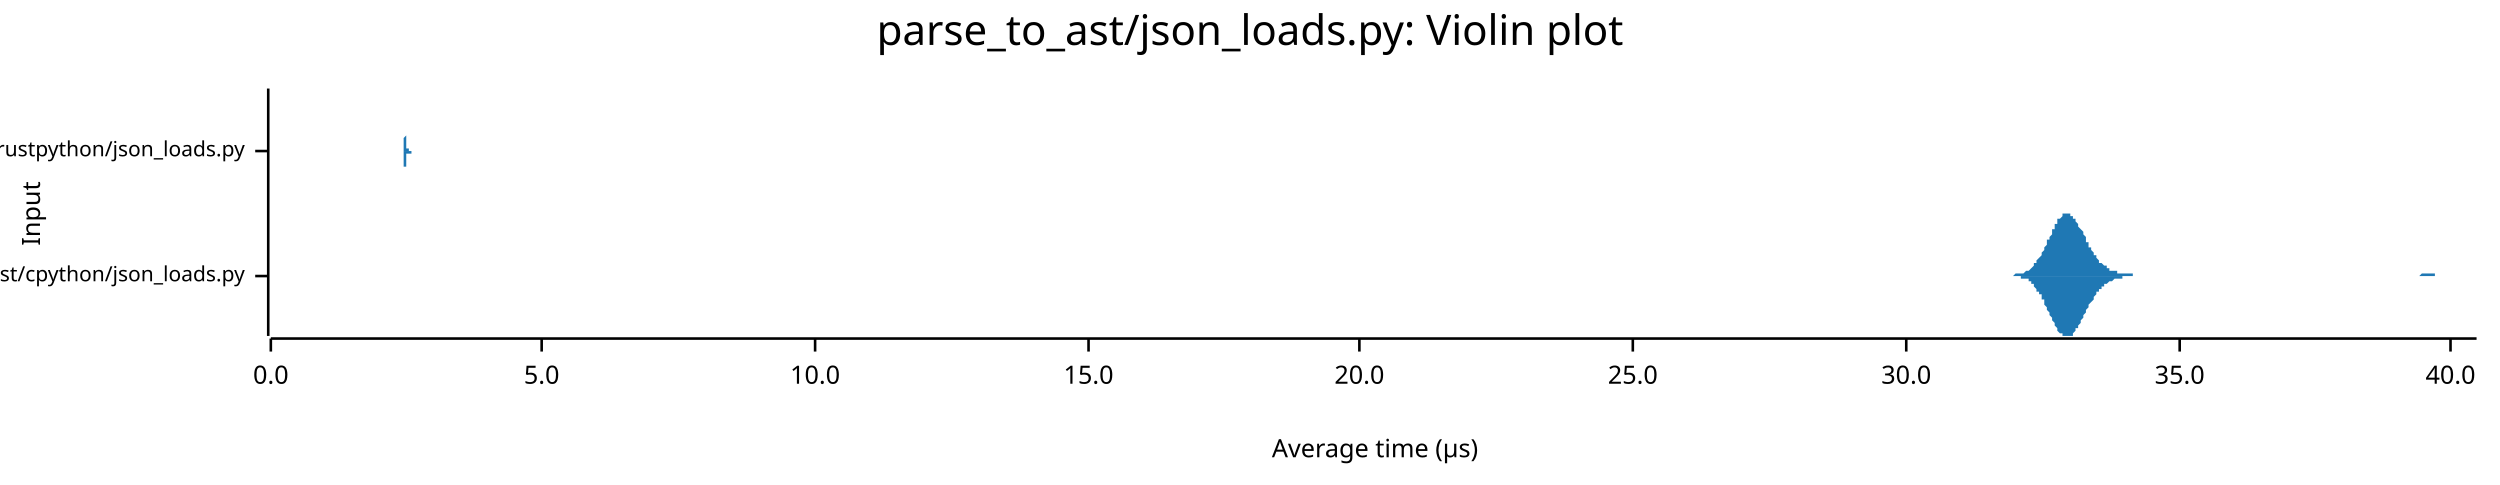
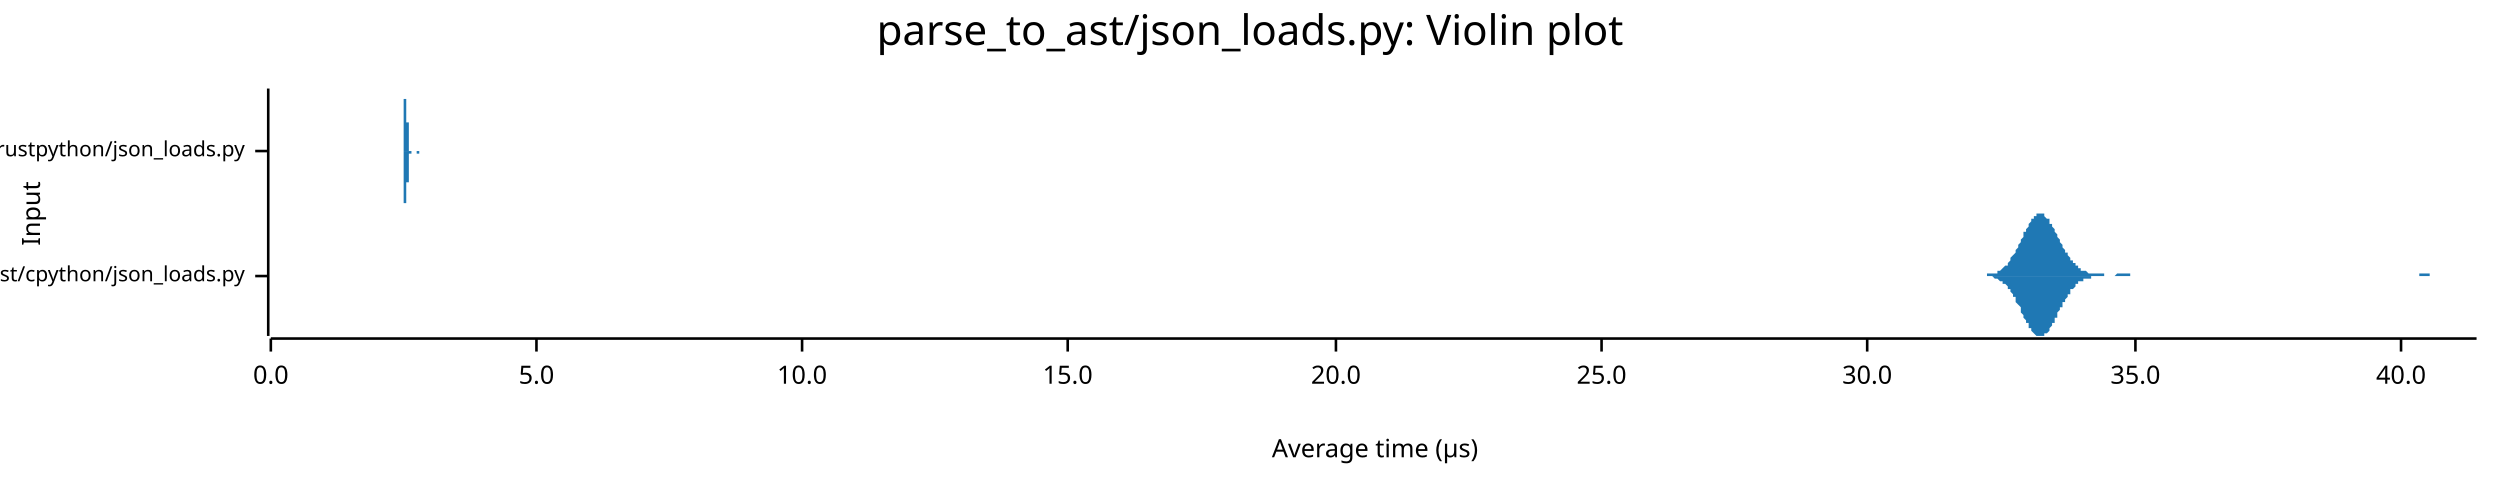
<svg xmlns="http://www.w3.org/2000/svg" width="960" height="186" viewBox="0 0 960 186">
  <text x="480" y="5" dy="0.76em" text-anchor="middle" font-family="sans-serif" font-size="16.129" opacity="1" fill="#000000">
parse_to_ast/json_loads.py: Violin plot
</text>
  <text x="8" y="82" dy="0.76em" text-anchor="middle" font-family="sans-serif" font-size="9.677" opacity="1" fill="#000000" transform="rotate(270, 8, 82)">
Input
</text>
  <text x="528" y="178" dy="-0.5ex" text-anchor="middle" font-family="sans-serif" font-size="9.677" opacity="1" fill="#000000">
Average time (µs)
</text>
  <polyline fill="none" opacity="1" stroke="#000000" stroke-width="1" points="103,34 103,129 " />
  <text x="94" y="106" dy="0.5ex" text-anchor="end" font-family="sans-serif" font-size="8.065" opacity="1" fill="#000000">
parse_to_ast/cpython/json_loads.py
</text>
  <polyline fill="none" opacity="1" stroke="#000000" stroke-width="1" points="98,106 103,106 " />
  <text x="94" y="58" dy="0.5ex" text-anchor="end" font-family="sans-serif" font-size="8.065" opacity="1" fill="#000000">
parse_to_ast/rustpython/json_loads.py
</text>
  <polyline fill="none" opacity="1" stroke="#000000" stroke-width="1" points="98,58 103,58 " />
  <polyline fill="none" opacity="1" stroke="#000000" stroke-width="1" points="104,130 951,130 " />
  <text x="104" y="140" dy="0.76em" text-anchor="middle" font-family="sans-serif" font-size="9.677" opacity="1" fill="#000000">
0.0
</text>
  <polyline fill="none" opacity="1" stroke="#000000" stroke-width="1" points="104,130 104,135 " />
-   <text x="208" y="140" dy="0.76em" text-anchor="middle" font-family="sans-serif" font-size="9.677" opacity="1" fill="#000000">
+   <text x="206" y="140" dy="0.76em" text-anchor="middle" font-family="sans-serif" font-size="9.677" opacity="1" fill="#000000">
5.0
</text>
-   <polyline fill="none" opacity="1" stroke="#000000" stroke-width="1" points="208,130 208,135 " />
-   <text x="313" y="140" dy="0.76em" text-anchor="middle" font-family="sans-serif" font-size="9.677" opacity="1" fill="#000000">
+   <polyline fill="none" opacity="1" stroke="#000000" stroke-width="1" points="206,130 206,135 " />
+   <text x="308" y="140" dy="0.76em" text-anchor="middle" font-family="sans-serif" font-size="9.677" opacity="1" fill="#000000">
10.0
</text>
-   <polyline fill="none" opacity="1" stroke="#000000" stroke-width="1" points="313,130 313,135 " />
-   <text x="418" y="140" dy="0.76em" text-anchor="middle" font-family="sans-serif" font-size="9.677" opacity="1" fill="#000000">
+   <polyline fill="none" opacity="1" stroke="#000000" stroke-width="1" points="308,130 308,135 " />
+   <text x="410" y="140" dy="0.76em" text-anchor="middle" font-family="sans-serif" font-size="9.677" opacity="1" fill="#000000">
15.0
</text>
-   <polyline fill="none" opacity="1" stroke="#000000" stroke-width="1" points="418,130 418,135 " />
-   <text x="522" y="140" dy="0.76em" text-anchor="middle" font-family="sans-serif" font-size="9.677" opacity="1" fill="#000000">
+   <polyline fill="none" opacity="1" stroke="#000000" stroke-width="1" points="410,130 410,135 " />
+   <text x="513" y="140" dy="0.76em" text-anchor="middle" font-family="sans-serif" font-size="9.677" opacity="1" fill="#000000">
20.0
</text>
-   <polyline fill="none" opacity="1" stroke="#000000" stroke-width="1" points="522,130 522,135 " />
-   <text x="627" y="140" dy="0.76em" text-anchor="middle" font-family="sans-serif" font-size="9.677" opacity="1" fill="#000000">
+   <polyline fill="none" opacity="1" stroke="#000000" stroke-width="1" points="513,130 513,135 " />
+   <text x="615" y="140" dy="0.76em" text-anchor="middle" font-family="sans-serif" font-size="9.677" opacity="1" fill="#000000">
25.0
</text>
-   <polyline fill="none" opacity="1" stroke="#000000" stroke-width="1" points="627,130 627,135 " />
-   <text x="732" y="140" dy="0.76em" text-anchor="middle" font-family="sans-serif" font-size="9.677" opacity="1" fill="#000000">
+   <polyline fill="none" opacity="1" stroke="#000000" stroke-width="1" points="615,130 615,135 " />
+   <text x="717" y="140" dy="0.76em" text-anchor="middle" font-family="sans-serif" font-size="9.677" opacity="1" fill="#000000">
30.0
</text>
-   <polyline fill="none" opacity="1" stroke="#000000" stroke-width="1" points="732,130 732,135 " />
-   <text x="837" y="140" dy="0.76em" text-anchor="middle" font-family="sans-serif" font-size="9.677" opacity="1" fill="#000000">
+   <polyline fill="none" opacity="1" stroke="#000000" stroke-width="1" points="717,130 717,135 " />
+   <text x="820" y="140" dy="0.76em" text-anchor="middle" font-family="sans-serif" font-size="9.677" opacity="1" fill="#000000">
35.0
</text>
-   <polyline fill="none" opacity="1" stroke="#000000" stroke-width="1" points="837,130 837,135 " />
-   <text x="941" y="140" dy="0.76em" text-anchor="middle" font-family="sans-serif" font-size="9.677" opacity="1" fill="#000000">
+   <polyline fill="none" opacity="1" stroke="#000000" stroke-width="1" points="820,130 820,135 " />
+   <text x="922" y="140" dy="0.76em" text-anchor="middle" font-family="sans-serif" font-size="9.677" opacity="1" fill="#000000">
40.0
</text>
-   <polyline fill="none" opacity="1" stroke="#000000" stroke-width="1" points="941,130 941,135 " />
-   <polygon opacity="1" fill="#1F78B4" points="769,106 770,106 770,106 771,106 771,106 771,106 772,106 772,106 772,106 773,106 773,106 773,106 774,105 774,105 775,105 775,105 775,105 776,105 776,105 776,105 777,105 777,105 777,105 778,104 778,104 779,104 779,104 779,104 780,103 780,103 780,103 781,102 781,102 781,101 782,101 782,100 782,100 783,99 783,99 784,98 784,97 784,97 785,96 785,95 785,95 786,94 786,93 786,92 787,92 787,91 788,90 788,89 788,88 789,88 789,87 789,86 790,86 790,85 790,84 791,84 791,84 792,83 792,83 792,82 793,82 793,82 793,82 794,82 794,82 794,82 795,82 795,83 796,83 796,83 796,84 797,84 797,85 797,85 798,86 798,86 798,87 799,88 799,88 800,89 800,90 800,90 801,91 801,92 801,93 802,93 802,94 802,95 803,95 803,96 804,97 804,97 804,98 805,98 805,99 805,99 806,100 806,100 806,101 807,101 807,101 808,102 808,102 808,102 809,102 809,103 809,103 810,103 810,103 810,104 811,104 811,104 812,104 812,104 812,104 813,104 813,105 813,105 814,105 814,105 814,105 815,105 815,105 816,105 816,105 816,105 817,105 817,105 817,105 818,105 818,105 818,105 819,105 819,106 820,106 820,106 820,106 821,106 821,106 821,106 822,106 822,106 822,106 823,106 823,106 823,106 824,106 824,106 825,106 825,106 825,106 826,106 826,106 826,106 827,106 827,106 827,106 828,106 828,106 829,106 829,106 829,106 830,106 830,106 830,106 831,106 831,106 831,106 832,106 832,106 833,106 833,106 833,106 834,106 834,106 834,106 835,106 835,106 835,106 836,106 836,106 837,106 837,106 837,106 838,106 838,106 838,106 839,106 839,106 839,106 840,106 840,106 841,106 841,106 841,106 842,106 842,106 842,106 843,106 843,106 843,106 844,106 844,106 845,106 845,106 845,106 846,106 846,106 846,106 847,106 847,106 847,106 848,106 848,106 849,106 849,106 849,106 850,106 850,106 850,106 851,106 851,106 851,106 852,106 852,106 853,106 853,106 853,106 854,106 854,106 854,106 855,106 855,106 855,106 856,106 856,106 857,106 857,106 857,106 858,106 858,106 858,106 859,106 859,106 859,106 860,106 860,106 861,106 861,106 861,106 862,106 862,106 862,106 863,106 863,106 863,106 864,106 864,106 865,106 865,106 865,106 866,106 866,106 866,106 867,106 867,106 867,106 868,106 868,106 868,106 869,106 869,106 870,106 870,106 870,106 871,106 871,106 871,106 872,106 872,106 872,106 873,106 873,106 874,106 874,106 874,106 875,106 875,106 875,106 876,106 876,106 876,106 877,106 877,106 878,106 878,106 878,106 879,106 879,106 879,106 880,106 880,106 880,106 881,106 881,106 882,106 882,106 882,106 883,106 883,106 883,106 884,106 884,106 884,106 885,106 885,106 886,106 886,106 886,106 887,106 887,106 887,106 888,106 888,106 888,106 889,106 889,106 890,106 890,106 890,106 891,106 891,106 891,106 892,106 892,106 892,106 893,106 893,106 894,106 894,106 894,106 895,106 895,106 895,106 896,106 896,106 896,106 897,106 897,106 898,106 898,106 898,106 899,106 899,106 899,106 900,106 900,106 900,106 901,106 901,106 902,106 902,106 902,106 903,106 903,106 903,106 904,106 904,106 904,106 905,106 905,106 906,106 906,106 906,106 907,106 907,106 907,106 908,106 908,106 908,106 909,106 909,106 909,106 910,106 910,106 911,106 911,106 911,106 912,106 912,106 912,106 913,106 913,106 913,106 914,106 914,106 915,106 915,106 915,106 916,106 916,106 916,106 917,106 917,106 917,106 918,106 918,106 919,106 919,106 919,106 920,106 920,106 920,106 921,106 921,106 921,106 922,106 922,106 923,106 923,106 923,106 924,106 924,106 924,106 925,106 925,106 925,106 926,106 926,106 927,106 927,106 927,106 928,106 928,106 928,106 929,106 929,106 929,106 930,105 930,105 931,105 931,105 931,105 932,105 932,105 932,105 933,105 933,105 933,105 934,105 934,105 935,105 935,105 935,106 936,106 936,106 936,106 937,106 937,106 937,106 938,106 938,106 939,106 939,106 939,106 940,106 940,106 940,106 941,106 941,106 941,106 942,106 942,106 943,106 943,106 943,106 944,106 944,106 944,106 945,106 945,106 945,106 946,106 946,106 947,106 947,106 947,106 948,106 948,106 948,106 949,106 949,106 949,106 950,106 950,106 951,106 951,106 769,106 " />
-   <polygon opacity="1" fill="#1F78B4" points="769,106 770,106 770,106 771,106 771,106 771,106 772,106 772,106 772,106 773,106 773,106 773,106 774,106 774,106 775,106 775,106 775,106 776,106 776,106 776,107 777,107 777,107 777,107 778,107 778,107 779,107 779,108 779,108 780,108 780,109 780,109 781,109 781,110 781,110 782,111 782,111 782,112 783,112 783,113 784,113 784,114 784,115 785,115 785,116 785,117 786,118 786,118 786,119 787,120 787,121 788,122 788,122 788,123 789,124 789,125 789,125 790,126 790,126 790,127 791,128 791,128 792,128 792,129 792,129 793,129 793,129 793,129 794,129 794,129 794,129 795,129 795,129 796,129 796,128 796,128 797,127 797,127 797,126 798,126 798,125 798,125 799,124 799,123 800,122 800,122 800,121 801,120 801,120 801,119 802,118 802,118 802,117 803,116 803,116 804,115 804,114 804,114 805,113 805,113 805,112 806,112 806,111 806,111 807,111 807,110 808,110 808,110 808,109 809,109 809,109 809,109 810,108 810,108 810,108 811,108 811,108 812,107 812,107 812,107 813,107 813,107 813,107 814,107 814,107 814,107 815,107 815,106 816,106 816,106 816,106 817,106 817,106 817,106 818,106 818,106 818,106 819,106 819,106 820,106 820,106 820,106 821,106 821,106 821,106 822,106 822,106 822,106 823,106 823,106 823,106 824,106 824,106 825,106 825,106 825,106 826,106 826,106 826,106 827,106 827,106 827,106 828,106 828,106 829,106 829,106 829,106 830,106 830,106 830,106 831,106 831,106 831,106 832,106 832,106 833,106 833,106 833,106 834,106 834,106 834,106 835,106 835,106 835,106 836,106 836,106 837,106 837,106 837,106 838,106 838,106 838,106 839,106 839,106 839,106 840,106 840,106 841,106 841,106 841,106 842,106 842,106 842,106 843,106 843,106 843,106 844,106 844,106 845,106 845,106 845,106 846,106 846,106 846,106 847,106 847,106 847,106 848,106 848,106 849,106 849,106 849,106 850,106 850,106 850,106 851,106 851,106 851,106 852,106 852,106 853,106 853,106 853,106 854,106 854,106 854,106 855,106 855,106 855,106 856,106 856,106 857,106 857,106 857,106 858,106 858,106 858,106 859,106 859,106 859,106 860,106 860,106 861,106 861,106 861,106 862,106 862,106 862,106 863,106 863,106 863,106 864,106 864,106 865,106 865,106 865,106 866,106 866,106 866,106 867,106 867,106 867,106 868,106 868,106 868,106 869,106 869,106 870,106 870,106 870,106 871,106 871,106 871,106 872,106 872,106 872,106 873,106 873,106 874,106 874,106 874,106 875,106 875,106 875,106 876,106 876,106 876,106 877,106 877,106 878,106 878,106 878,106 879,106 879,106 879,106 880,106 880,106 880,106 881,106 881,106 882,106 882,106 882,106 883,106 883,106 883,106 884,106 884,106 884,106 885,106 885,106 886,106 886,106 886,106 887,106 887,106 887,106 888,106 888,106 888,106 889,106 889,106 890,106 890,106 890,106 891,106 891,106 891,106 892,106 892,106 892,106 893,106 893,106 894,106 894,106 894,106 895,106 895,106 895,106 896,106 896,106 896,106 897,106 897,106 898,106 898,106 898,106 899,106 899,106 899,106 900,106 900,106 900,106 901,106 901,106 902,106 902,106 902,106 903,106 903,106 903,106 904,106 904,106 904,106 905,106 905,106 906,106 906,106 906,106 907,106 907,106 907,106 908,106 908,106 908,106 909,106 909,106 909,106 910,106 910,106 911,106 911,106 911,106 912,106 912,106 912,106 913,106 913,106 913,106 914,106 914,106 915,106 915,106 915,106 916,106 916,106 916,106 917,106 917,106 917,106 918,106 918,106 919,106 919,106 919,106 920,106 920,106 920,106 921,106 921,106 921,106 922,106 922,106 923,106 923,106 923,106 924,106 924,106 924,106 925,106 925,106 925,106 926,106 926,106 927,106 927,106 927,106 928,106 928,106 928,106 929,106 929,106 929,106 930,106 930,106 931,106 931,106 931,106 932,106 932,106 932,106 933,106 933,106 933,106 934,106 934,106 935,106 935,106 935,106 936,106 936,106 936,106 937,106 937,106 937,106 938,106 938,106 939,106 939,106 939,106 940,106 940,106 940,106 941,106 941,106 941,106 942,106 942,106 943,106 943,106 943,106 944,106 944,106 944,106 945,106 945,106 945,106 946,106 946,106 947,106 947,106 947,106 948,106 948,106 948,106 949,106 949,106 949,106 950,106 950,106 951,106 951,106 769,106 " />
-   <polygon opacity="1" fill="#1F78B4" points="155,58 155,58 155,58 155,58 155,58 155,58 155,58 155,58 155,58 155,58 155,58 155,58 155,58 155,58 155,58 155,58 155,58 155,58 155,58 155,58 155,58 155,57 155,57 155,57 155,57 155,57 155,57 155,57 155,56 155,56 155,56 155,56 155,55 155,55 155,55 155,54 155,54 155,53 155,53 156,52 156,52 156,51 156,51 156,50 156,50 156,49 156,48 156,48 156,47 156,46 156,46 156,45 156,44 156,43 156,43 156,42 156,41 156,41 156,40 156,39 156,39 156,38 156,37 156,37 156,36 156,36 156,36 156,35 156,35 156,35 156,35 156,35 156,34 156,34 156,35 156,35 156,35 156,35 156,35 156,36 156,36 156,36 156,37 156,37 156,38 156,38 156,39 156,39 156,40 156,41 156,41 156,42 156,43 156,43 156,44 156,44 156,45 156,46 156,46 156,47 156,47 156,48 156,49 156,49 156,50 156,50 156,51 156,51 156,52 156,52 156,52 156,53 156,53 156,53 156,54 156,54 156,54 156,55 156,55 156,55 156,55 156,56 156,56 156,56 156,56 156,56 156,56 156,57 156,57 156,57 156,57 156,57 156,57 156,57 156,57 156,57 157,57 157,58 157,58 157,58 157,58 157,58 157,58 157,58 157,58 157,58 157,58 157,58 157,58 157,58 157,58 157,58 157,58 157,58 157,58 157,58 157,58 157,58 157,58 157,58 157,58 157,58 157,58 157,58 157,58 157,58 157,58 157,58 157,58 157,58 157,58 157,58 157,58 157,58 157,58 157,58 157,58 157,58 157,58 157,58 157,58 157,58 157,58 157,58 157,58 157,58 157,58 157,58 157,58 157,58 157,58 157,58 157,58 157,58 157,58 157,58 157,58 157,58 157,58 157,58 157,58 157,58 157,58 157,58 157,58 157,58 157,58 157,58 157,58 157,58 157,58 157,58 157,58 157,58 157,58 157,58 157,58 157,58 157,58 157,58 157,58 157,58 157,58 157,58 157,58 157,58 157,58 157,58 157,58 157,58 157,58 157,58 157,58 158,58 158,58 158,58 158,58 158,58 158,58 158,58 158,58 158,58 158,58 158,58 158,58 158,58 158,58 158,58 158,58 158,58 158,58 158,58 158,58 158,58 158,58 158,58 158,58 158,58 158,58 158,58 158,58 158,58 158,58 158,58 158,58 158,58 158,58 158,58 158,58 158,58 158,58 158,58 158,58 158,58 158,58 158,58 158,58 158,58 158,58 158,58 158,58 158,58 158,58 158,58 158,58 158,58 158,58 158,58 158,58 158,58 158,58 158,58 158,58 158,58 158,58 158,58 158,58 158,58 158,58 158,58 158,58 158,58 158,58 158,58 158,58 158,58 158,58 158,58 158,58 158,58 158,58 158,58 158,58 158,58 158,58 158,58 158,58 158,58 158,58 158,58 158,58 158,58 158,58 158,58 158,58 158,58 158,58 158,58 158,58 158,58 159,58 159,58 159,58 159,58 159,58 159,58 159,58 159,58 159,58 159,58 159,58 159,58 159,58 159,58 159,58 159,58 159,58 159,58 159,58 159,58 159,58 159,58 159,58 159,58 159,58 159,58 159,58 159,58 159,58 159,58 159,58 159,58 159,58 159,58 159,58 159,58 159,58 159,58 159,58 159,58 159,58 159,58 159,58 159,58 159,58 159,58 159,58 159,58 159,58 159,58 159,58 159,58 159,58 159,58 159,58 159,58 159,58 159,58 159,58 159,58 159,58 159,58 159,58 159,58 159,58 159,58 159,58 159,58 159,58 159,58 159,58 159,58 159,58 159,58 159,58 159,58 159,58 159,58 159,58 159,58 159,58 159,58 159,58 159,58 159,58 159,58 159,58 159,58 159,58 159,58 159,58 159,58 159,58 159,58 159,58 159,58 159,58 160,58 160,58 160,58 160,58 160,58 160,58 160,58 160,58 160,58 160,58 160,58 160,58 160,58 160,58 160,58 160,58 160,58 160,58 160,58 160,58 160,58 160,58 160,58 160,58 160,58 160,58 160,58 160,58 160,58 160,58 160,58 160,58 160,58 160,58 160,58 160,58 160,58 160,58 160,58 160,58 160,58 160,58 160,58 160,58 160,58 160,58 160,58 160,58 160,58 160,58 160,58 160,58 160,58 160,58 160,58 160,58 160,58 160,58 160,58 160,58 160,58 160,58 160,58 160,58 160,58 160,58 160,58 160,58 160,58 160,58 160,58 160,58 160,58 160,58 155,58 " />
-   <polygon opacity="1" fill="#1F78B4" points="155,58 155,58 155,58 155,58 155,58 155,58 155,58 155,58 155,58 155,58 155,58 155,58 155,58 155,58 155,59 155,59 155,59 155,59 155,59 155,59 155,59 155,59 155,59 155,59 155,59 155,60 155,60 155,60 155,60 155,60 155,61 155,61 155,61 155,62 155,62 155,62 155,63 155,63 155,64 156,64 156,65 156,65 156,66 156,66 156,67 156,68 156,68 156,69 156,70 156,70 156,71 156,72 156,72 156,73 156,74 156,75 156,75 156,76 156,77 156,77 156,78 156,79 156,79 156,80 156,80 156,80 156,81 156,81 156,81 156,82 156,82 156,82 156,82 156,82 156,82 156,82 156,82 156,81 156,81 156,81 156,81 156,80 156,80 156,79 156,79 156,78 156,78 156,77 156,76 156,76 156,75 156,75 156,74 156,73 156,73 156,72 156,71 156,71 156,70 156,70 156,69 156,68 156,68 156,67 156,67 156,66 156,66 156,65 156,65 156,65 156,64 156,64 156,63 156,63 156,63 156,62 156,62 156,62 156,62 156,61 156,61 156,61 156,61 156,61 156,60 156,60 156,60 156,60 156,60 156,60 156,60 156,59 156,59 156,59 156,59 156,59 157,59 157,59 157,59 157,59 157,59 157,59 157,59 157,59 157,59 157,59 157,59 157,59 157,58 157,58 157,58 157,58 157,58 157,58 157,58 157,58 157,58 157,58 157,58 157,58 157,58 157,58 157,58 157,58 157,58 157,58 157,58 157,58 157,58 157,58 157,58 157,58 157,58 157,58 157,58 157,58 157,58 157,58 157,58 157,58 157,58 157,58 157,58 157,58 157,58 157,58 157,58 157,58 157,58 157,58 157,58 157,58 157,58 157,58 157,58 157,58 157,58 157,58 157,58 157,58 157,58 157,58 157,58 157,58 157,58 157,58 157,58 157,58 157,58 157,58 157,58 157,58 157,58 157,58 157,58 157,58 157,58 157,58 157,58 157,58 157,58 157,58 157,58 157,58 157,58 157,58 157,58 157,58 157,58 157,59 157,59 157,59 157,59 158,59 158,59 158,59 158,59 158,59 158,59 158,59 158,59 158,59 158,59 158,59 158,59 158,59 158,59 158,59 158,58 158,58 158,58 158,58 158,58 158,58 158,58 158,58 158,58 158,58 158,58 158,58 158,58 158,58 158,58 158,58 158,58 158,58 158,58 158,58 158,58 158,58 158,58 158,58 158,58 158,58 158,58 158,58 158,58 158,58 158,58 158,58 158,58 158,58 158,58 158,58 158,58 158,58 158,58 158,58 158,58 158,58 158,58 158,58 158,58 158,58 158,58 158,58 158,58 158,58 158,58 158,58 158,58 158,58 158,58 158,58 158,58 158,58 158,58 158,58 158,58 158,58 158,58 158,58 158,58 158,58 158,58 158,58 158,58 158,58 158,58 158,58 158,58 158,58 158,58 158,58 158,58 158,58 158,58 158,58 158,58 158,58 159,58 159,58 159,58 159,58 159,58 159,58 159,58 159,58 159,58 159,58 159,58 159,58 159,58 159,58 159,58 159,58 159,58 159,58 159,58 159,58 159,58 159,58 159,58 159,58 159,58 159,58 159,58 159,58 159,58 159,58 159,58 159,58 159,58 159,58 159,58 159,58 159,58 159,58 159,58 159,58 159,58 159,58 159,58 159,58 159,58 159,58 159,58 159,58 159,58 159,58 159,58 159,58 159,58 159,58 159,58 159,58 159,58 159,58 159,58 159,58 159,58 159,58 159,58 159,58 159,58 159,58 159,58 159,58 159,58 159,58 159,58 159,58 159,58 159,58 159,58 159,58 159,58 159,58 159,58 159,58 159,58 159,58 159,58 159,58 159,58 159,58 159,58 159,58 159,58 159,58 159,58 159,58 159,58 159,58 159,58 159,58 159,58 160,58 160,58 160,58 160,58 160,58 160,58 160,58 160,58 160,58 160,58 160,59 160,59 160,59 160,59 160,59 160,59 160,59 160,59 160,59 160,59 160,59 160,59 160,59 160,59 160,59 160,59 160,59 160,59 160,58 160,58 160,58 160,58 160,58 160,58 160,58 160,58 160,58 160,58 160,58 160,58 160,58 160,58 160,58 160,58 160,58 160,58 160,58 160,58 160,58 160,58 160,58 160,58 160,58 160,58 160,58 160,58 160,58 160,58 160,58 160,58 160,58 160,58 160,58 160,58 160,58 160,58 160,58 160,58 160,58 160,58 160,58 160,58 160,58 160,58 155,58 " />
+   <polyline fill="none" opacity="1" stroke="#000000" stroke-width="1" points="922,130 922,135 " />
+   <polygon opacity="1" fill="#1F78B4" points="759,106 760,106 760,106 761,106 761,106 761,106 762,106 762,106 763,106 763,105 763,105 764,105 764,105 764,105 765,105 765,105 766,105 766,105 766,105 767,105 767,104 767,104 768,104 768,104 769,103 769,103 769,103 770,102 770,102 771,102 771,101 771,101 772,100 772,100 772,99 773,98 773,98 774,97 774,96 774,96 775,95 775,94 776,93 776,93 776,92 777,91 777,90 777,89 778,89 778,88 779,87 779,86 779,86 780,85 780,84 781,84 781,83 781,83 782,83 782,82 782,82 783,82 783,82 784,82 784,82 784,82 785,82 785,83 785,83 786,84 786,84 787,84 787,85 787,86 788,86 788,87 789,88 789,88 789,89 790,90 790,91 790,91 791,92 791,93 792,94 792,94 792,95 793,96 793,97 794,97 794,98 794,98 795,99 795,100 795,100 796,100 796,101 797,101 797,102 797,102 798,102 798,103 798,103 799,103 799,104 800,104 800,104 800,104 801,104 801,104 802,105 802,105 802,105 803,105 803,105 803,105 804,105 804,105 805,105 805,105 805,105 806,105 806,105 807,105 807,105 807,105 808,105 808,106 808,106 809,106 809,106 810,106 810,106 810,106 811,106 811,106 812,106 812,106 812,106 813,105 813,105 813,105 814,105 814,105 815,105 815,105 815,105 816,105 816,105 816,105 817,105 817,105 818,105 818,106 818,106 819,106 819,106 820,106 820,106 820,106 821,106 821,106 821,106 822,106 822,106 823,106 823,106 823,106 824,106 824,106 825,106 825,106 825,106 826,106 826,106 826,106 827,106 827,106 828,106 828,106 828,106 829,106 829,106 830,106 830,106 830,106 831,106 831,106 831,106 832,106 832,106 833,106 833,106 833,106 834,106 834,106 834,106 835,106 835,106 836,106 836,106 836,106 837,106 837,106 838,106 838,106 838,106 839,106 839,106 839,106 840,106 840,106 841,106 841,106 841,106 842,106 842,106 843,106 843,106 843,106 844,106 844,106 844,106 845,106 845,106 846,106 846,106 846,106 847,106 847,106 848,106 848,106 848,106 849,106 849,106 849,106 850,106 850,106 851,106 851,106 851,106 852,106 852,106 852,106 853,106 853,106 854,106 854,106 854,106 855,106 855,106 856,106 856,106 856,106 857,106 857,106 857,106 858,106 858,106 859,106 859,106 859,106 860,106 860,106 861,106 861,106 861,106 862,106 862,106 862,106 863,106 863,106 864,106 864,106 864,106 865,106 865,106 866,106 866,106 866,106 867,106 867,106 867,106 868,106 868,106 869,106 869,106 869,106 870,106 870,106 870,106 871,106 871,106 872,106 872,106 872,106 873,106 873,106 874,106 874,106 874,106 875,106 875,106 875,106 876,106 876,106 877,106 877,106 877,106 878,106 878,106 879,106 879,106 879,106 880,106 880,106 880,106 881,106 881,106 882,106 882,106 882,106 883,106 883,106 883,106 884,106 884,106 885,106 885,106 885,106 886,106 886,106 887,106 887,106 887,106 888,106 888,106 888,106 889,106 889,106 890,106 890,106 890,106 891,106 891,106 892,106 892,106 892,106 893,106 893,106 893,106 894,106 894,106 895,106 895,106 895,106 896,106 896,106 897,106 897,106 897,106 898,106 898,106 898,106 899,106 899,106 900,106 900,106 900,106 901,106 901,106 901,106 902,106 902,106 903,106 903,106 903,106 904,106 904,106 905,106 905,106 905,106 906,106 906,106 906,106 907,106 907,106 908,106 908,106 908,106 909,106 909,106 910,106 910,106 910,106 911,106 911,106 911,106 912,106 912,106 913,106 913,106 913,106 914,106 914,106 915,106 915,106 915,106 916,106 916,106 916,106 917,106 917,106 918,106 918,106 918,106 919,106 919,106 919,106 920,106 920,106 921,106 921,106 921,106 922,106 922,106 923,106 923,106 923,106 924,106 924,106 924,106 925,106 925,106 926,106 926,106 926,106 927,106 927,106 928,106 928,106 928,106 929,106 929,105 929,105 930,105 930,105 931,105 931,105 931,105 932,105 932,105 933,105 933,105 933,106 934,106 934,106 934,106 935,106 935,106 936,106 936,106 936,106 937,106 937,106 937,106 938,106 938,106 939,106 939,106 939,106 940,106 940,106 941,106 941,106 941,106 942,106 942,106 942,106 943,106 943,106 944,106 944,106 944,106 945,106 945,106 946,106 946,106 946,106 947,106 947,106 947,106 948,106 948,106 949,106 949,106 949,106 950,106 950,106 951,106 951,106 759,106 " />
+   <polygon opacity="1" fill="#1F78B4" points="759,106 760,106 760,106 761,106 761,106 761,106 762,106 762,106 763,106 763,106 763,106 764,106 764,106 764,106 765,106 765,106 766,107 766,107 766,107 767,107 767,107 767,107 768,108 768,108 769,108 769,108 769,109 770,109 770,109 771,110 771,110 771,111 772,111 772,112 772,112 773,113 773,114 774,114 774,115 774,116 775,117 775,117 776,118 776,119 776,120 777,121 777,121 777,122 778,123 778,124 779,124 779,125 779,126 780,126 780,127 781,128 781,128 781,128 782,129 782,129 782,129 783,129 783,129 784,129 784,129 784,129 785,129 785,129 785,128 786,128 786,128 787,127 787,126 787,126 788,125 788,124 789,124 789,123 789,122 790,122 790,121 790,120 791,119 791,118 792,118 792,117 792,116 793,116 793,115 794,114 794,114 794,113 795,113 795,112 795,111 796,111 796,111 797,110 797,110 797,109 798,109 798,109 798,108 799,108 799,108 800,108 800,108 800,107 801,107 801,107 802,107 802,107 802,107 803,107 803,106 803,106 804,106 804,106 805,106 805,106 805,106 806,106 806,106 807,106 807,106 807,106 808,106 808,106 808,106 809,106 809,106 810,106 810,106 810,106 811,106 811,106 812,106 812,106 812,106 813,106 813,106 813,106 814,106 814,106 815,106 815,106 815,106 816,106 816,106 816,106 817,106 817,106 818,106 818,106 818,106 819,106 819,106 820,106 820,106 820,106 821,106 821,106 821,106 822,106 822,106 823,106 823,106 823,106 824,106 824,106 825,106 825,106 825,106 826,106 826,106 826,106 827,106 827,106 828,106 828,106 828,106 829,106 829,106 830,106 830,106 830,106 831,106 831,106 831,106 832,106 832,106 833,106 833,106 833,106 834,106 834,106 834,106 835,106 835,106 836,106 836,106 836,106 837,106 837,106 838,106 838,106 838,106 839,106 839,106 839,106 840,106 840,106 841,106 841,106 841,106 842,106 842,106 843,106 843,106 843,106 844,106 844,106 844,106 845,106 845,106 846,106 846,106 846,106 847,106 847,106 848,106 848,106 848,106 849,106 849,106 849,106 850,106 850,106 851,106 851,106 851,106 852,106 852,106 852,106 853,106 853,106 854,106 854,106 854,106 855,106 855,106 856,106 856,106 856,106 857,106 857,106 857,106 858,106 858,106 859,106 859,106 859,106 860,106 860,106 861,106 861,106 861,106 862,106 862,106 862,106 863,106 863,106 864,106 864,106 864,106 865,106 865,106 866,106 866,106 866,106 867,106 867,106 867,106 868,106 868,106 869,106 869,106 869,106 870,106 870,106 870,106 871,106 871,106 872,106 872,106 872,106 873,106 873,106 874,106 874,106 874,106 875,106 875,106 875,106 876,106 876,106 877,106 877,106 877,106 878,106 878,106 879,106 879,106 879,106 880,106 880,106 880,106 881,106 881,106 882,106 882,106 882,106 883,106 883,106 883,106 884,106 884,106 885,106 885,106 885,106 886,106 886,106 887,106 887,106 887,106 888,106 888,106 888,106 889,106 889,106 890,106 890,106 890,106 891,106 891,106 892,106 892,106 892,106 893,106 893,106 893,106 894,106 894,106 895,106 895,106 895,106 896,106 896,106 897,106 897,106 897,106 898,106 898,106 898,106 899,106 899,106 900,106 900,106 900,106 901,106 901,106 901,106 902,106 902,106 903,106 903,106 903,106 904,106 904,106 905,106 905,106 905,106 906,106 906,106 906,106 907,106 907,106 908,106 908,106 908,106 909,106 909,106 910,106 910,106 910,106 911,106 911,106 911,106 912,106 912,106 913,106 913,106 913,106 914,106 914,106 915,106 915,106 915,106 916,106 916,106 916,106 917,106 917,106 918,106 918,106 918,106 919,106 919,106 919,106 920,106 920,106 921,106 921,106 921,106 922,106 922,106 923,106 923,106 923,106 924,106 924,106 924,106 925,106 925,106 926,106 926,106 926,106 927,106 927,106 928,106 928,106 928,106 929,106 929,106 929,106 930,106 930,106 931,106 931,106 931,106 932,106 932,106 933,106 933,106 933,106 934,106 934,106 934,106 935,106 935,106 936,106 936,106 936,106 937,106 937,106 937,106 938,106 938,106 939,106 939,106 939,106 940,106 940,106 941,106 941,106 941,106 942,106 942,106 942,106 943,106 943,106 944,106 944,106 944,106 945,106 945,106 946,106 946,106 946,106 947,106 947,106 947,106 948,106 948,106 949,106 949,106 949,106 950,106 950,106 951,106 951,106 759,106 " />
+   <polygon opacity="1" fill="#1F78B4" points="154,58 154,58 154,58 154,58 154,58 154,58 154,58 154,58 154,58 154,58 154,58 155,58 155,58 155,58 155,58 155,58 155,58 155,58 155,58 155,58 155,58 155,58 155,58 155,57 155,57 155,57 155,57 155,57 155,57 155,57 155,57 155,56 155,56 155,56 155,56 155,56 155,56 155,55 155,55 155,55 155,55 155,54 155,54 155,54 155,53 155,53 155,53 155,52 155,52 155,52 155,51 155,51 155,50 155,50 155,50 155,49 155,49 155,48 155,48 155,48 155,47 155,47 155,46 155,46 155,45 155,45 155,45 155,44 155,44 155,43 155,43 155,42 155,42 155,42 155,41 155,41 155,40 155,40 155,40 155,39 155,39 155,38 156,38 156,38 156,37 156,37 156,37 156,37 156,36 156,36 156,36 156,36 156,35 156,35 156,35 156,35 156,35 156,35 156,35 156,35 156,35 156,34 156,35 156,35 156,35 156,35 156,35 156,35 156,35 156,35 156,35 156,35 156,36 156,36 156,36 156,36 156,36 156,36 156,37 156,37 156,37 156,37 156,37 156,38 156,38 156,38 156,38 156,38 156,39 156,39 156,39 156,39 156,40 156,40 156,40 156,40 156,41 156,41 156,41 156,42 156,42 156,42 156,43 156,43 156,43 156,44 156,44 156,44 156,45 156,45 156,46 156,46 156,47 157,47 157,47 157,48 157,48 157,49 157,49 157,50 157,50 157,50 157,51 157,51 157,52 157,52 157,52 157,53 157,53 157,53 157,54 157,54 157,54 157,55 157,55 157,55 157,55 157,56 157,56 157,56 157,56 157,56 157,57 157,57 157,57 157,57 157,57 157,57 157,57 157,57 157,57 157,57 157,58 157,58 157,58 157,58 157,58 157,58 157,58 157,58 157,58 157,58 157,58 157,58 157,58 157,58 157,58 157,58 157,58 157,58 157,58 157,58 157,58 157,58 157,58 157,58 157,58 157,58 157,58 157,58 157,58 157,58 157,58 157,58 158,58 158,58 158,58 158,58 158,58 158,58 158,58 158,58 158,58 158,58 158,58 158,58 158,58 158,58 158,58 158,58 158,58 158,58 158,58 158,58 158,58 158,58 158,58 158,58 158,58 158,58 158,58 158,58 158,58 158,58 158,58 158,58 158,58 158,58 158,58 158,58 158,58 158,58 158,58 158,58 158,58 158,58 158,58 158,58 158,58 158,58 158,58 158,58 158,58 158,58 158,58 158,58 158,58 158,58 158,58 158,58 158,58 158,58 158,58 158,58 158,58 158,58 158,58 158,58 158,58 158,58 158,58 158,58 158,58 158,58 158,58 159,58 159,58 159,58 159,58 159,58 159,58 159,58 159,58 159,58 159,58 159,58 159,58 159,58 159,58 159,58 159,58 159,58 159,58 159,58 159,58 159,58 159,58 159,58 159,58 159,58 159,58 159,58 159,58 159,58 159,58 159,58 159,58 159,58 159,58 159,58 159,58 159,58 159,58 159,58 159,58 159,58 159,58 159,58 159,58 159,58 159,58 159,58 159,58 159,58 159,58 159,58 159,58 159,58 159,58 159,58 159,58 159,58 159,58 159,58 159,58 159,58 159,58 159,58 159,58 159,58 159,58 159,58 159,58 159,58 159,58 159,58 160,58 160,58 160,58 160,58 160,58 160,58 160,58 160,58 160,58 160,58 160,58 160,58 160,58 160,58 160,58 160,58 160,58 160,58 160,58 160,58 160,58 160,58 160,58 160,58 160,58 160,58 160,58 160,58 160,58 160,58 160,58 160,58 160,58 160,58 160,58 160,58 160,58 160,58 160,58 160,58 160,58 160,58 160,58 160,58 160,58 160,58 160,58 160,58 160,58 160,58 160,58 160,58 160,58 160,58 160,58 160,58 160,58 160,58 160,58 160,58 160,58 160,58 160,58 160,58 160,58 160,58 160,58 160,58 160,58 160,58 160,58 161,58 161,58 161,58 161,58 161,58 161,58 161,58 161,58 161,58 161,58 161,58 161,58 161,58 161,58 161,58 161,58 161,58 161,58 161,58 161,58 161,58 161,58 161,58 161,58 161,58 161,58 161,58 161,58 161,58 161,58 161,58 161,58 161,58 161,58 161,58 161,58 161,58 161,58 161,58 161,58 161,58 161,58 161,58 161,58 161,58 161,58 161,58 161,58 161,58 161,58 161,58 161,58 161,58 161,58 161,58 161,58 161,58 161,58 161,58 161,58 161,58 161,58 161,58 161,58 154,58 " />
+   <polygon opacity="1" fill="#1F78B4" points="154,58 154,58 154,58 154,58 154,58 154,58 154,58 154,58 154,58 154,58 154,58 155,58 155,58 155,58 155,58 155,59 155,59 155,59 155,59 155,59 155,59 155,59 155,59 155,59 155,59 155,59 155,59 155,59 155,60 155,60 155,60 155,60 155,60 155,60 155,61 155,61 155,61 155,61 155,61 155,62 155,62 155,62 155,63 155,63 155,63 155,63 155,64 155,64 155,65 155,65 155,65 155,66 155,66 155,66 155,67 155,67 155,68 155,68 155,68 155,69 155,69 155,70 155,70 155,71 155,71 155,71 155,72 155,72 155,73 155,73 155,74 155,74 155,74 155,75 155,75 155,76 155,76 155,76 155,77 155,77 155,78 155,78 156,78 156,79 156,79 156,79 156,80 156,80 156,80 156,80 156,81 156,81 156,81 156,81 156,81 156,82 156,82 156,82 156,82 156,82 156,82 156,82 156,82 156,82 156,82 156,82 156,82 156,82 156,82 156,81 156,81 156,81 156,81 156,81 156,81 156,80 156,80 156,80 156,80 156,80 156,79 156,79 156,79 156,79 156,79 156,78 156,78 156,78 156,78 156,78 156,77 156,77 156,77 156,77 156,76 156,76 156,76 156,76 156,75 156,75 156,75 156,74 156,74 156,74 156,73 156,73 156,72 156,72 156,72 156,71 156,71 156,70 156,70 157,70 157,69 157,69 157,68 157,68 157,67 157,67 157,66 157,66 157,66 157,65 157,65 157,64 157,64 157,64 157,63 157,63 157,63 157,62 157,62 157,62 157,62 157,61 157,61 157,61 157,61 157,60 157,60 157,60 157,60 157,60 157,60 157,60 157,59 157,59 157,59 157,59 157,59 157,59 157,59 157,59 157,59 157,59 157,59 157,59 157,59 157,59 157,59 157,59 157,59 157,59 157,59 157,59 157,59 157,59 157,59 157,59 157,59 157,59 157,59 157,59 157,59 157,59 157,59 157,59 157,59 157,59 157,59 157,59 157,59 157,59 158,59 158,59 158,59 158,59 158,59 158,59 158,59 158,59 158,59 158,59 158,59 158,59 158,59 158,59 158,59 158,59 158,59 158,58 158,58 158,58 158,58 158,58 158,58 158,58 158,58 158,58 158,58 158,58 158,58 158,58 158,58 158,58 158,58 158,58 158,58 158,58 158,58 158,58 158,58 158,58 158,58 158,58 158,58 158,58 158,58 158,58 158,58 158,58 158,58 158,58 158,58 158,58 158,58 158,58 158,58 158,58 158,58 158,58 158,58 158,58 158,58 158,58 158,58 158,58 158,58 158,58 158,58 158,58 158,58 158,58 158,58 159,58 159,58 159,58 159,58 159,58 159,58 159,58 159,58 159,58 159,58 159,58 159,58 159,58 159,58 159,58 159,58 159,58 159,58 159,58 159,58 159,58 159,58 159,58 159,58 159,58 159,58 159,58 159,58 159,58 159,58 159,58 159,58 159,58 159,58 159,58 159,58 159,58 159,58 159,58 159,58 159,58 159,58 159,58 159,58 159,58 159,58 159,58 159,58 159,58 159,58 159,58 159,58 159,58 159,58 159,58 159,58 159,58 159,58 159,58 159,58 159,58 159,58 159,58 159,58 159,58 159,58 159,58 159,58 159,58 159,58 159,58 160,58 160,58 160,58 160,58 160,58 160,58 160,58 160,58 160,58 160,58 160,58 160,58 160,58 160,58 160,58 160,58 160,58 160,58 160,58 160,58 160,58 160,58 160,58 160,58 160,58 160,58 160,58 160,58 160,58 160,58 160,58 160,58 160,58 160,58 160,58 160,58 160,58 160,58 160,58 160,58 160,58 160,58 160,58 160,58 160,58 160,58 160,58 160,58 160,58 160,58 160,58 160,58 160,58 160,58 160,58 160,58 160,59 160,59 160,59 160,59 160,59 160,59 160,59 160,59 160,59 160,59 160,59 160,59 160,59 160,59 160,59 161,59 161,59 161,59 161,59 161,59 161,59 161,59 161,59 161,59 161,59 161,59 161,59 161,59 161,59 161,59 161,59 161,59 161,59 161,59 161,59 161,59 161,59 161,59 161,59 161,59 161,59 161,59 161,58 161,58 161,58 161,58 161,58 161,58 161,58 161,58 161,58 161,58 161,58 161,58 161,58 161,58 161,58 161,58 161,58 161,58 161,58 161,58 161,58 161,58 161,58 161,58 161,58 161,58 161,58 161,58 161,58 161,58 161,58 161,58 161,58 161,58 161,58 161,58 161,58 154,58 " />
</svg>
